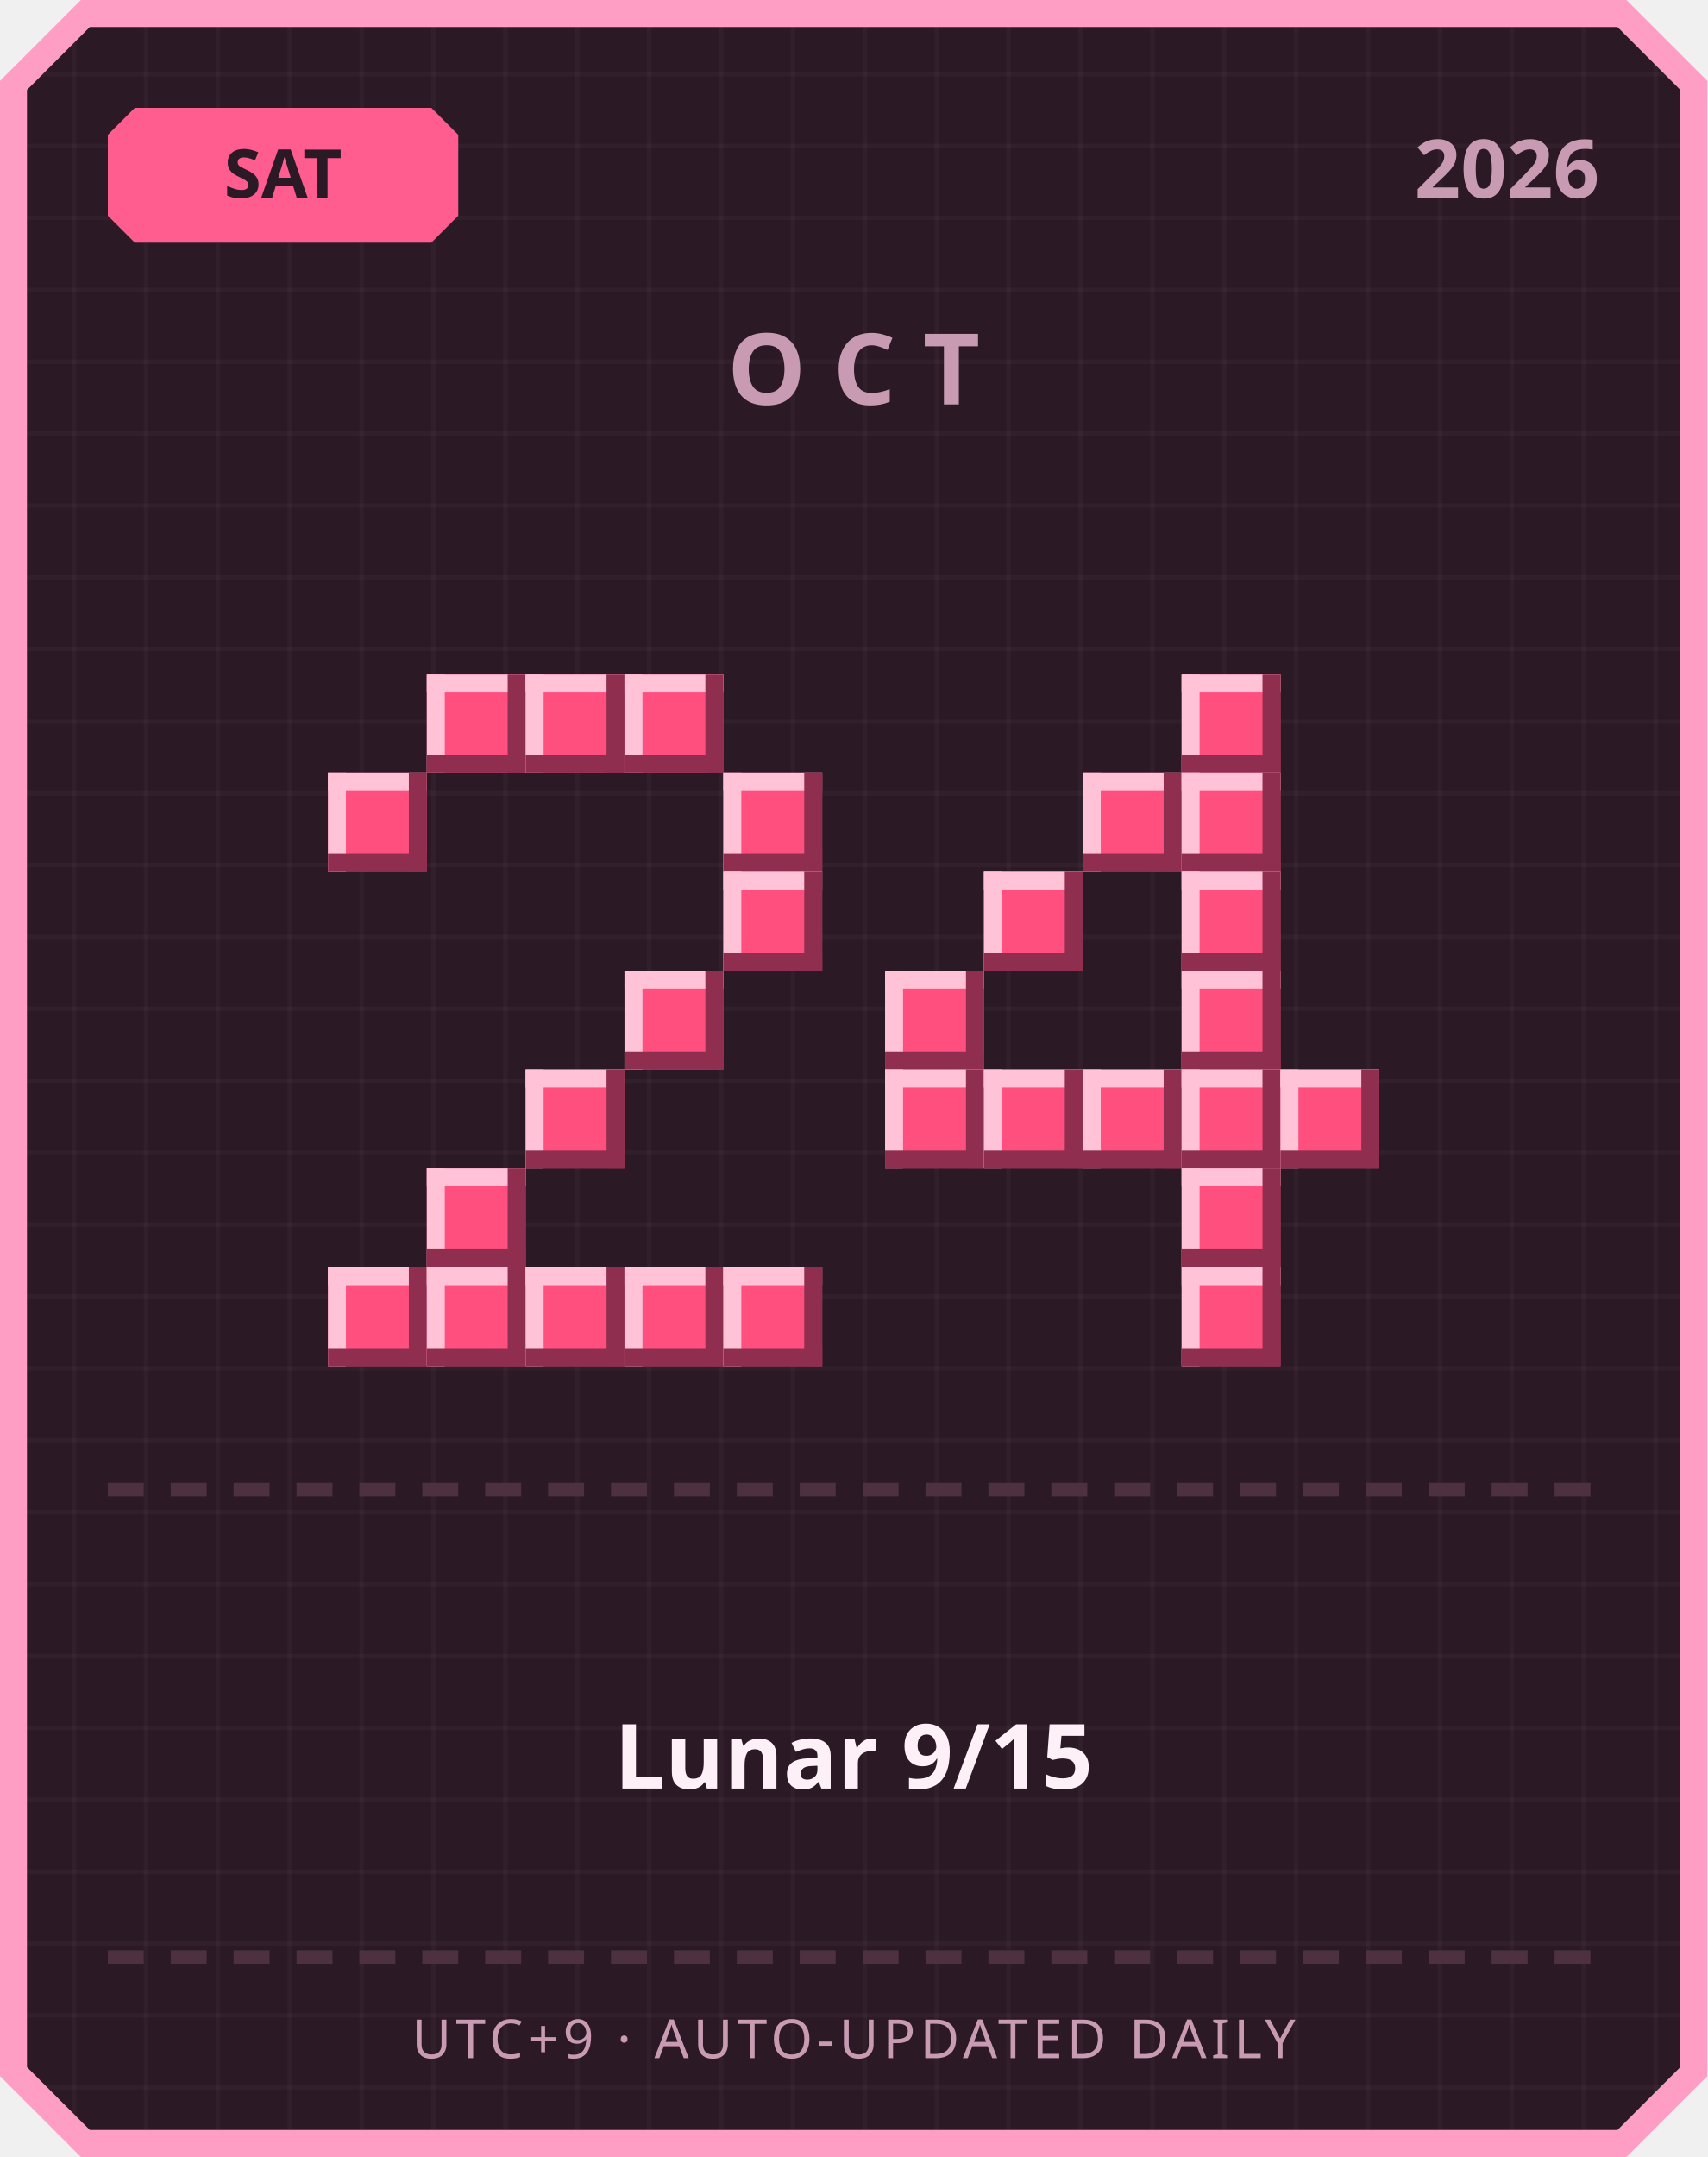
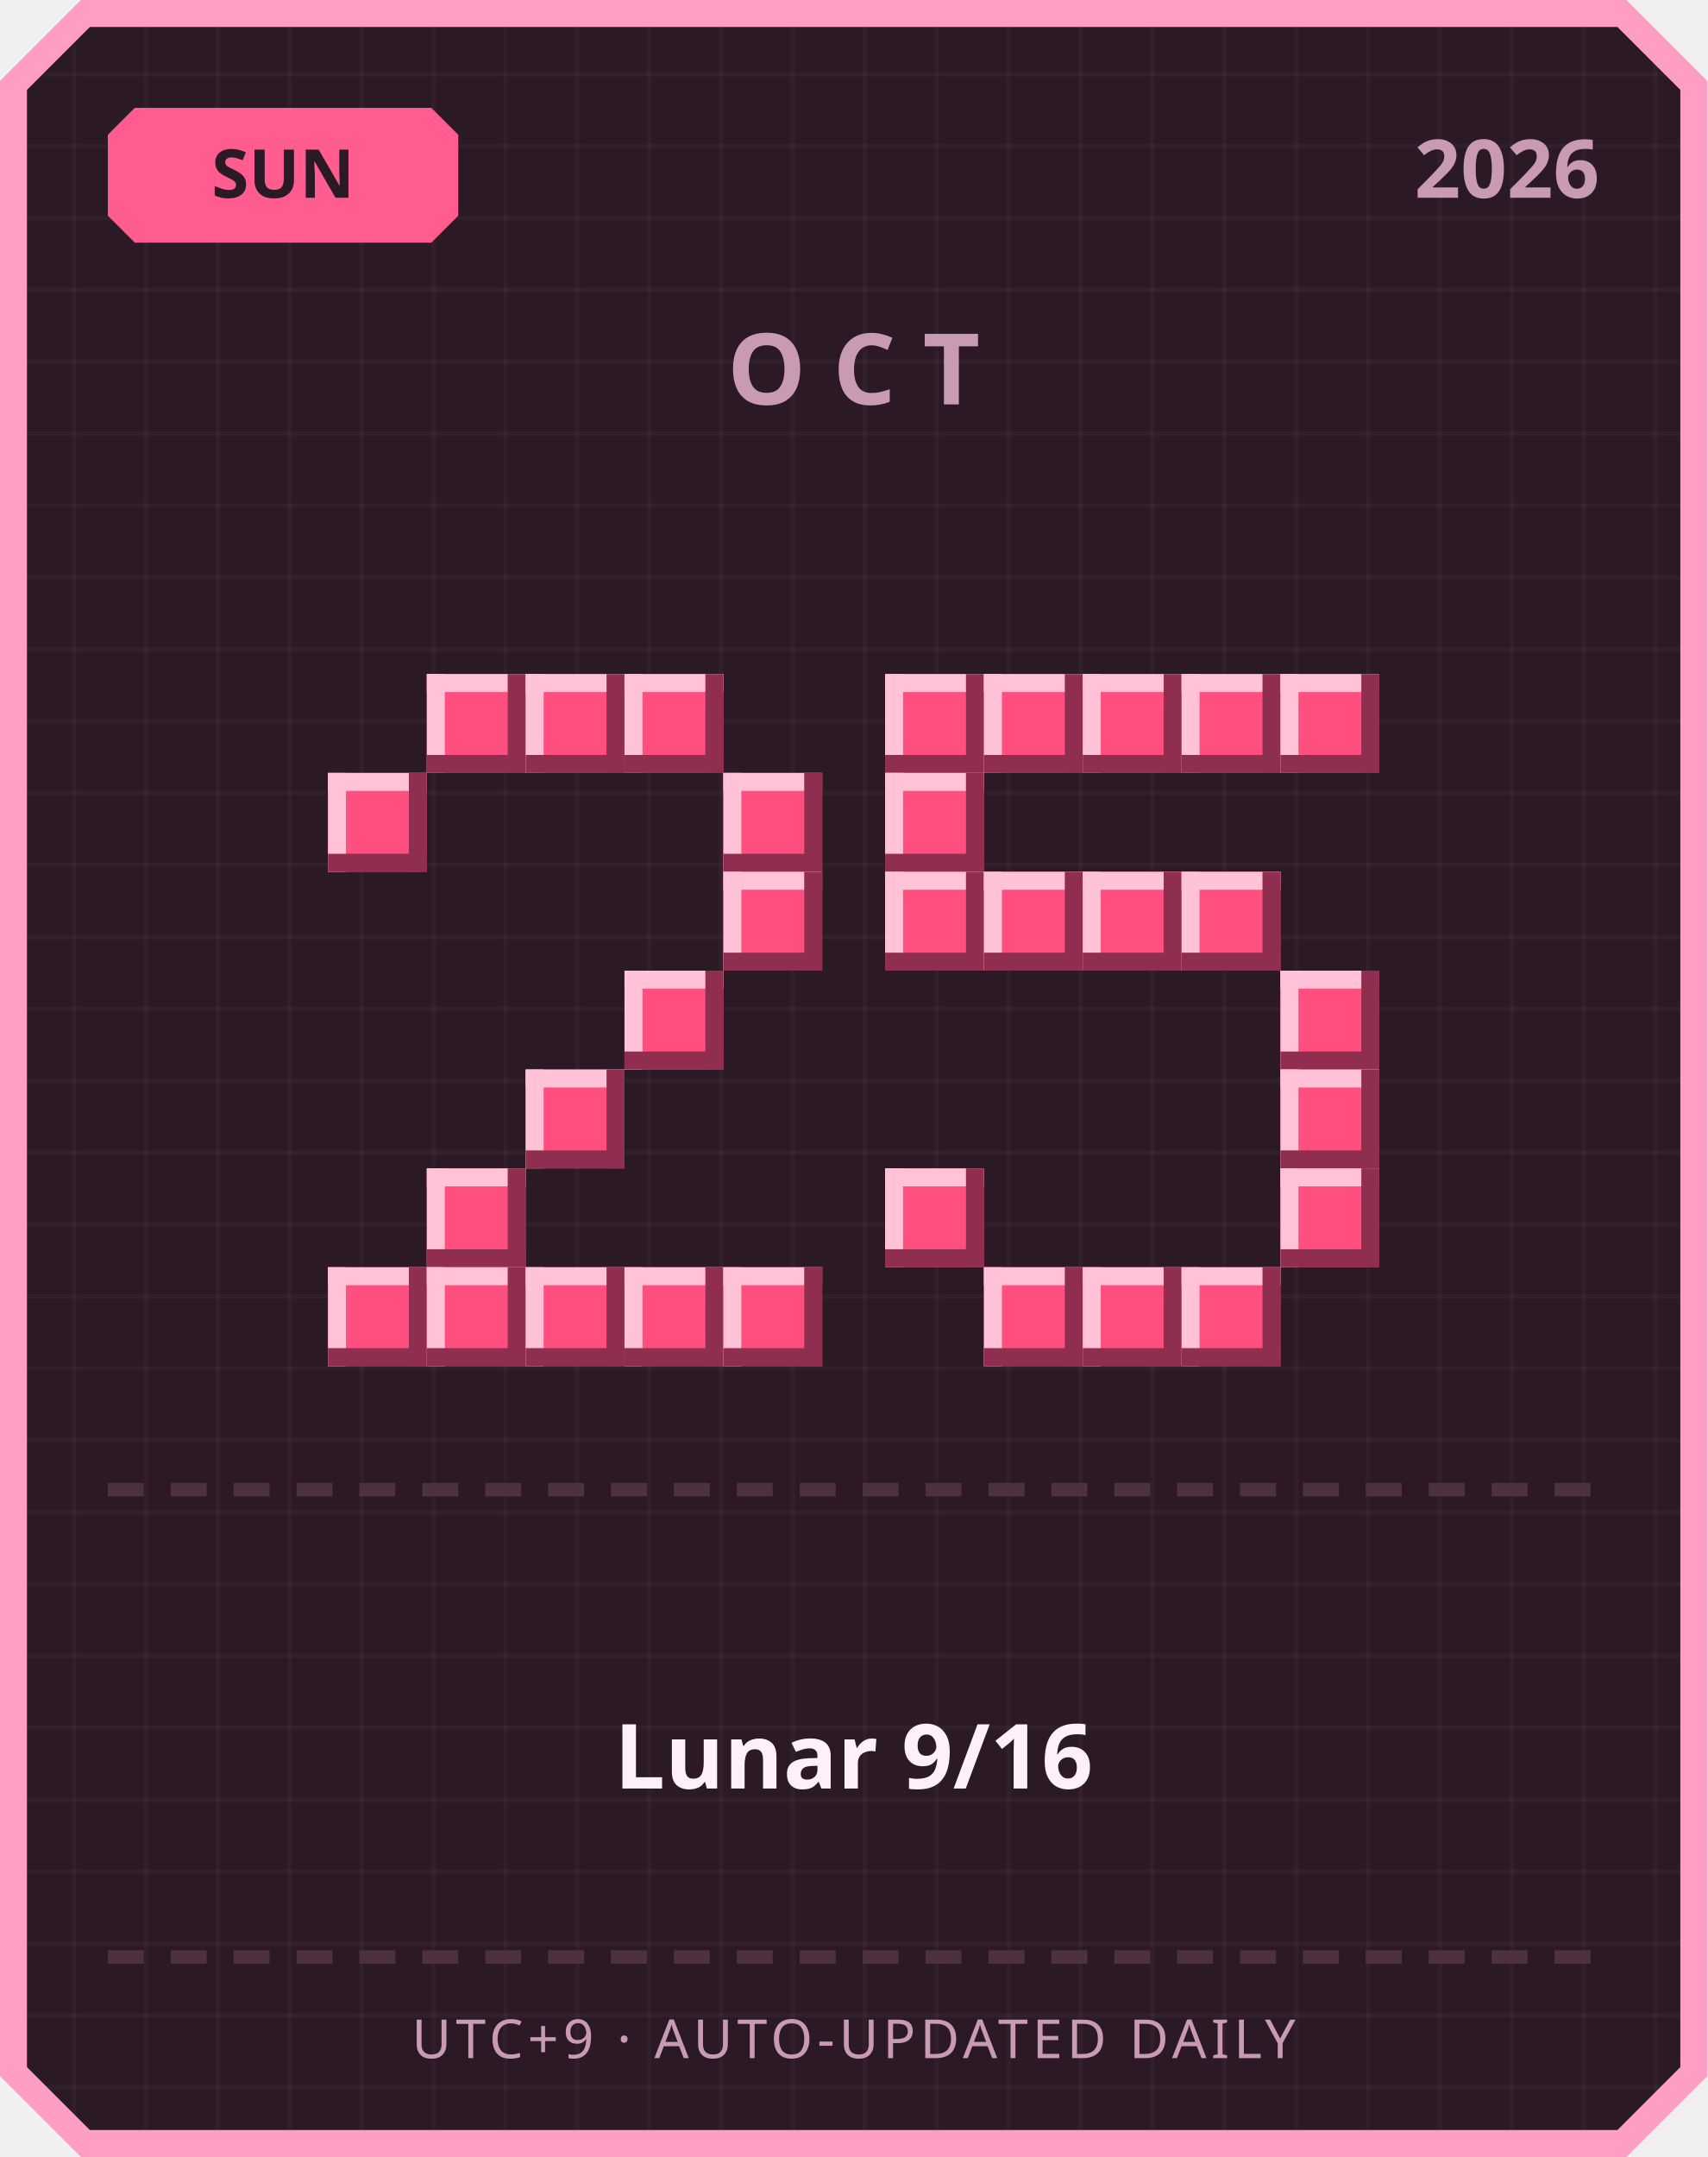
<svg xmlns="http://www.w3.org/2000/svg" width="380" height="480" viewBox="0 0 380 480">
  <defs>
    <pattern id="grid" width="16" height="16" patternUnits="userSpaceOnUse">
      <rect width="16" height="16" fill="#2b1a26" />
      <rect width="1" height="16" fill="#ffffff" opacity="0.03" />
      <rect width="16" height="1" fill="#ffffff" opacity="0.03" />
    </pattern>
  </defs>
  <path d="M 18,0 L 362,0 L 380,18 L 380,462 L 362,480 L 18,480 L 0,462 L 0,18 Z" fill="#ff9ec4" />
  <path d="M 20,6 L 360,6 L 374,20 L 374,460 L 360,474 L 20,474 L 6,460 L 6,20 Z" fill="url(#grid)" />
  <path d="M 30,24 L 96,24 L 102,30 L 102,48 L 96,54 L 30,54 L 24,48 L 24,30 Z" fill="#ff5d8f" />
-   <text x="63" y="44" text-anchor="middle" font-family="'Segoe UI', sans-serif" font-size="15" font-weight="700" fill="#2b1a26">SAT</text>
+   <text x="63" y="44" text-anchor="middle" font-family="'Segoe UI', sans-serif" font-size="15" font-weight="700" fill="#2b1a26">SUN</text>
  <text x="356" y="44" text-anchor="end" font-family="'Segoe UI', sans-serif" font-size="18" font-weight="700" fill="#c99bb3">2026</text>
  <text x="190" y="90" text-anchor="middle" font-family="'Segoe UI', sans-serif" font-size="22" font-weight="700" letter-spacing="6" fill="#c99bb3">OCT</text>
  <rect x="95" y="150" width="22" height="22" fill="#ff4f7e" />
  <rect x="95" y="150" width="22" height="4" fill="#ffc2d6" />
  <rect x="95" y="150" width="4" height="22" fill="#ffc2d6" />
  <rect x="95" y="168" width="22" height="4" fill="#8f2e4e" />
  <rect x="113" y="150" width="4" height="22" fill="#8f2e4e" />
  <rect x="117" y="150" width="22" height="22" fill="#ff4f7e" />
  <rect x="117" y="150" width="22" height="4" fill="#ffc2d6" />
  <rect x="117" y="150" width="4" height="22" fill="#ffc2d6" />
  <rect x="117" y="168" width="22" height="4" fill="#8f2e4e" />
  <rect x="135" y="150" width="4" height="22" fill="#8f2e4e" />
  <rect x="139" y="150" width="22" height="22" fill="#ff4f7e" />
  <rect x="139" y="150" width="22" height="4" fill="#ffc2d6" />
  <rect x="139" y="150" width="4" height="22" fill="#ffc2d6" />
  <rect x="139" y="168" width="22" height="4" fill="#8f2e4e" />
  <rect x="157" y="150" width="4" height="22" fill="#8f2e4e" />
  <rect x="73" y="172" width="22" height="22" fill="#ff4f7e" />
  <rect x="73" y="172" width="22" height="4" fill="#ffc2d6" />
  <rect x="73" y="172" width="4" height="22" fill="#ffc2d6" />
  <rect x="73" y="190" width="22" height="4" fill="#8f2e4e" />
  <rect x="91" y="172" width="4" height="22" fill="#8f2e4e" />
  <rect x="161" y="172" width="22" height="22" fill="#ff4f7e" />
  <rect x="161" y="172" width="22" height="4" fill="#ffc2d6" />
  <rect x="161" y="172" width="4" height="22" fill="#ffc2d6" />
  <rect x="161" y="190" width="22" height="4" fill="#8f2e4e" />
  <rect x="179" y="172" width="4" height="22" fill="#8f2e4e" />
  <rect x="161" y="194" width="22" height="22" fill="#ff4f7e" />
  <rect x="161" y="194" width="22" height="4" fill="#ffc2d6" />
  <rect x="161" y="194" width="4" height="22" fill="#ffc2d6" />
  <rect x="161" y="212" width="22" height="4" fill="#8f2e4e" />
  <rect x="179" y="194" width="4" height="22" fill="#8f2e4e" />
  <rect x="139" y="216" width="22" height="22" fill="#ff4f7e" />
  <rect x="139" y="216" width="22" height="4" fill="#ffc2d6" />
  <rect x="139" y="216" width="4" height="22" fill="#ffc2d6" />
  <rect x="139" y="234" width="22" height="4" fill="#8f2e4e" />
  <rect x="157" y="216" width="4" height="22" fill="#8f2e4e" />
  <rect x="117" y="238" width="22" height="22" fill="#ff4f7e" />
  <rect x="117" y="238" width="22" height="4" fill="#ffc2d6" />
  <rect x="117" y="238" width="4" height="22" fill="#ffc2d6" />
  <rect x="117" y="256" width="22" height="4" fill="#8f2e4e" />
  <rect x="135" y="238" width="4" height="22" fill="#8f2e4e" />
  <rect x="95" y="260" width="22" height="22" fill="#ff4f7e" />
  <rect x="95" y="260" width="22" height="4" fill="#ffc2d6" />
  <rect x="95" y="260" width="4" height="22" fill="#ffc2d6" />
  <rect x="95" y="278" width="22" height="4" fill="#8f2e4e" />
  <rect x="113" y="260" width="4" height="22" fill="#8f2e4e" />
  <rect x="73" y="282" width="22" height="22" fill="#ff4f7e" />
  <rect x="73" y="282" width="22" height="4" fill="#ffc2d6" />
  <rect x="73" y="282" width="4" height="22" fill="#ffc2d6" />
  <rect x="73" y="300" width="22" height="4" fill="#8f2e4e" />
  <rect x="91" y="282" width="4" height="22" fill="#8f2e4e" />
  <rect x="95" y="282" width="22" height="22" fill="#ff4f7e" />
  <rect x="95" y="282" width="22" height="4" fill="#ffc2d6" />
  <rect x="95" y="282" width="4" height="22" fill="#ffc2d6" />
  <rect x="95" y="300" width="22" height="4" fill="#8f2e4e" />
  <rect x="113" y="282" width="4" height="22" fill="#8f2e4e" />
  <rect x="117" y="282" width="22" height="22" fill="#ff4f7e" />
  <rect x="117" y="282" width="22" height="4" fill="#ffc2d6" />
  <rect x="117" y="282" width="4" height="22" fill="#ffc2d6" />
  <rect x="117" y="300" width="22" height="4" fill="#8f2e4e" />
  <rect x="135" y="282" width="4" height="22" fill="#8f2e4e" />
  <rect x="139" y="282" width="22" height="22" fill="#ff4f7e" />
  <rect x="139" y="282" width="22" height="4" fill="#ffc2d6" />
  <rect x="139" y="282" width="4" height="22" fill="#ffc2d6" />
  <rect x="139" y="300" width="22" height="4" fill="#8f2e4e" />
  <rect x="157" y="282" width="4" height="22" fill="#8f2e4e" />
  <rect x="161" y="282" width="22" height="22" fill="#ff4f7e" />
  <rect x="161" y="282" width="22" height="4" fill="#ffc2d6" />
  <rect x="161" y="282" width="4" height="22" fill="#ffc2d6" />
  <rect x="161" y="300" width="22" height="4" fill="#8f2e4e" />
  <rect x="179" y="282" width="4" height="22" fill="#8f2e4e" />
+   <rect x="197" y="150" width="22" height="22" fill="#ff4f7e" />
+   <rect x="197" y="150" width="22" height="4" fill="#ffc2d6" />
+   <rect x="197" y="150" width="4" height="22" fill="#ffc2d6" />
+   <rect x="197" y="168" width="22" height="4" fill="#8f2e4e" />
+   <rect x="215" y="150" width="4" height="22" fill="#8f2e4e" />
+   <rect x="219" y="150" width="22" height="22" fill="#ff4f7e" />
+   <rect x="219" y="150" width="22" height="4" fill="#ffc2d6" />
+   <rect x="219" y="150" width="4" height="22" fill="#ffc2d6" />
+   <rect x="219" y="168" width="22" height="4" fill="#8f2e4e" />
+   <rect x="237" y="150" width="4" height="22" fill="#8f2e4e" />
+   <rect x="241" y="150" width="22" height="22" fill="#ff4f7e" />
+   <rect x="241" y="150" width="22" height="4" fill="#ffc2d6" />
+   <rect x="241" y="150" width="4" height="22" fill="#ffc2d6" />
+   <rect x="241" y="168" width="22" height="4" fill="#8f2e4e" />
+   <rect x="259" y="150" width="4" height="22" fill="#8f2e4e" />
  <rect x="263" y="150" width="22" height="22" fill="#ff4f7e" />
  <rect x="263" y="150" width="22" height="4" fill="#ffc2d6" />
  <rect x="263" y="150" width="4" height="22" fill="#ffc2d6" />
  <rect x="263" y="168" width="22" height="4" fill="#8f2e4e" />
  <rect x="281" y="150" width="4" height="22" fill="#8f2e4e" />
-   <rect x="241" y="172" width="22" height="22" fill="#ff4f7e" />
-   <rect x="241" y="172" width="22" height="4" fill="#ffc2d6" />
-   <rect x="241" y="172" width="4" height="22" fill="#ffc2d6" />
-   <rect x="241" y="190" width="22" height="4" fill="#8f2e4e" />
-   <rect x="259" y="172" width="4" height="22" fill="#8f2e4e" />
-   <rect x="263" y="172" width="22" height="22" fill="#ff4f7e" />
-   <rect x="263" y="172" width="22" height="4" fill="#ffc2d6" />
-   <rect x="263" y="172" width="4" height="22" fill="#ffc2d6" />
-   <rect x="263" y="190" width="22" height="4" fill="#8f2e4e" />
-   <rect x="281" y="172" width="4" height="22" fill="#8f2e4e" />
+   <rect x="285" y="150" width="22" height="22" fill="#ff4f7e" />
+   <rect x="285" y="150" width="22" height="4" fill="#ffc2d6" />
+   <rect x="285" y="150" width="4" height="22" fill="#ffc2d6" />
+   <rect x="285" y="168" width="22" height="4" fill="#8f2e4e" />
+   <rect x="303" y="150" width="4" height="22" fill="#8f2e4e" />
+   <rect x="197" y="172" width="22" height="22" fill="#ff4f7e" />
+   <rect x="197" y="172" width="22" height="4" fill="#ffc2d6" />
+   <rect x="197" y="172" width="4" height="22" fill="#ffc2d6" />
+   <rect x="197" y="190" width="22" height="4" fill="#8f2e4e" />
+   <rect x="215" y="172" width="4" height="22" fill="#8f2e4e" />
+   <rect x="197" y="194" width="22" height="22" fill="#ff4f7e" />
+   <rect x="197" y="194" width="22" height="4" fill="#ffc2d6" />
+   <rect x="197" y="194" width="4" height="22" fill="#ffc2d6" />
+   <rect x="197" y="212" width="22" height="4" fill="#8f2e4e" />
+   <rect x="215" y="194" width="4" height="22" fill="#8f2e4e" />
  <rect x="219" y="194" width="22" height="22" fill="#ff4f7e" />
  <rect x="219" y="194" width="22" height="4" fill="#ffc2d6" />
  <rect x="219" y="194" width="4" height="22" fill="#ffc2d6" />
  <rect x="219" y="212" width="22" height="4" fill="#8f2e4e" />
  <rect x="237" y="194" width="4" height="22" fill="#8f2e4e" />
+   <rect x="241" y="194" width="22" height="22" fill="#ff4f7e" />
+   <rect x="241" y="194" width="22" height="4" fill="#ffc2d6" />
+   <rect x="241" y="194" width="4" height="22" fill="#ffc2d6" />
+   <rect x="241" y="212" width="22" height="4" fill="#8f2e4e" />
+   <rect x="259" y="194" width="4" height="22" fill="#8f2e4e" />
  <rect x="263" y="194" width="22" height="22" fill="#ff4f7e" />
  <rect x="263" y="194" width="22" height="4" fill="#ffc2d6" />
  <rect x="263" y="194" width="4" height="22" fill="#ffc2d6" />
  <rect x="263" y="212" width="22" height="4" fill="#8f2e4e" />
  <rect x="281" y="194" width="4" height="22" fill="#8f2e4e" />
-   <rect x="197" y="216" width="22" height="22" fill="#ff4f7e" />
-   <rect x="197" y="216" width="22" height="4" fill="#ffc2d6" />
-   <rect x="197" y="216" width="4" height="22" fill="#ffc2d6" />
-   <rect x="197" y="234" width="22" height="4" fill="#8f2e4e" />
-   <rect x="215" y="216" width="4" height="22" fill="#8f2e4e" />
-   <rect x="263" y="216" width="22" height="22" fill="#ff4f7e" />
-   <rect x="263" y="216" width="22" height="4" fill="#ffc2d6" />
-   <rect x="263" y="216" width="4" height="22" fill="#ffc2d6" />
-   <rect x="263" y="234" width="22" height="4" fill="#8f2e4e" />
-   <rect x="281" y="216" width="4" height="22" fill="#8f2e4e" />
-   <rect x="197" y="238" width="22" height="22" fill="#ff4f7e" />
-   <rect x="197" y="238" width="22" height="4" fill="#ffc2d6" />
-   <rect x="197" y="238" width="4" height="22" fill="#ffc2d6" />
-   <rect x="197" y="256" width="22" height="4" fill="#8f2e4e" />
-   <rect x="215" y="238" width="4" height="22" fill="#8f2e4e" />
-   <rect x="219" y="238" width="22" height="22" fill="#ff4f7e" />
-   <rect x="219" y="238" width="22" height="4" fill="#ffc2d6" />
-   <rect x="219" y="238" width="4" height="22" fill="#ffc2d6" />
-   <rect x="219" y="256" width="22" height="4" fill="#8f2e4e" />
-   <rect x="237" y="238" width="4" height="22" fill="#8f2e4e" />
-   <rect x="241" y="238" width="22" height="22" fill="#ff4f7e" />
-   <rect x="241" y="238" width="22" height="4" fill="#ffc2d6" />
-   <rect x="241" y="238" width="4" height="22" fill="#ffc2d6" />
-   <rect x="241" y="256" width="22" height="4" fill="#8f2e4e" />
-   <rect x="259" y="238" width="4" height="22" fill="#8f2e4e" />
-   <rect x="263" y="238" width="22" height="22" fill="#ff4f7e" />
-   <rect x="263" y="238" width="22" height="4" fill="#ffc2d6" />
-   <rect x="263" y="238" width="4" height="22" fill="#ffc2d6" />
-   <rect x="263" y="256" width="22" height="4" fill="#8f2e4e" />
-   <rect x="281" y="238" width="4" height="22" fill="#8f2e4e" />
+   <rect x="285" y="216" width="22" height="22" fill="#ff4f7e" />
+   <rect x="285" y="216" width="22" height="4" fill="#ffc2d6" />
+   <rect x="285" y="216" width="4" height="22" fill="#ffc2d6" />
+   <rect x="285" y="234" width="22" height="4" fill="#8f2e4e" />
+   <rect x="303" y="216" width="4" height="22" fill="#8f2e4e" />
  <rect x="285" y="238" width="22" height="22" fill="#ff4f7e" />
  <rect x="285" y="238" width="22" height="4" fill="#ffc2d6" />
  <rect x="285" y="238" width="4" height="22" fill="#ffc2d6" />
  <rect x="285" y="256" width="22" height="4" fill="#8f2e4e" />
  <rect x="303" y="238" width="4" height="22" fill="#8f2e4e" />
-   <rect x="263" y="260" width="22" height="22" fill="#ff4f7e" />
-   <rect x="263" y="260" width="22" height="4" fill="#ffc2d6" />
-   <rect x="263" y="260" width="4" height="22" fill="#ffc2d6" />
-   <rect x="263" y="278" width="22" height="4" fill="#8f2e4e" />
-   <rect x="281" y="260" width="4" height="22" fill="#8f2e4e" />
+   <rect x="197" y="260" width="22" height="22" fill="#ff4f7e" />
+   <rect x="197" y="260" width="22" height="4" fill="#ffc2d6" />
+   <rect x="197" y="260" width="4" height="22" fill="#ffc2d6" />
+   <rect x="197" y="278" width="22" height="4" fill="#8f2e4e" />
+   <rect x="215" y="260" width="4" height="22" fill="#8f2e4e" />
+   <rect x="285" y="260" width="22" height="22" fill="#ff4f7e" />
+   <rect x="285" y="260" width="22" height="4" fill="#ffc2d6" />
+   <rect x="285" y="260" width="4" height="22" fill="#ffc2d6" />
+   <rect x="285" y="278" width="22" height="4" fill="#8f2e4e" />
+   <rect x="303" y="260" width="4" height="22" fill="#8f2e4e" />
+   <rect x="219" y="282" width="22" height="22" fill="#ff4f7e" />
+   <rect x="219" y="282" width="22" height="4" fill="#ffc2d6" />
+   <rect x="219" y="282" width="4" height="22" fill="#ffc2d6" />
+   <rect x="219" y="300" width="22" height="4" fill="#8f2e4e" />
+   <rect x="237" y="282" width="4" height="22" fill="#8f2e4e" />
+   <rect x="241" y="282" width="22" height="22" fill="#ff4f7e" />
+   <rect x="241" y="282" width="22" height="4" fill="#ffc2d6" />
+   <rect x="241" y="282" width="4" height="22" fill="#ffc2d6" />
+   <rect x="241" y="300" width="22" height="4" fill="#8f2e4e" />
+   <rect x="259" y="282" width="4" height="22" fill="#8f2e4e" />
  <rect x="263" y="282" width="22" height="22" fill="#ff4f7e" />
  <rect x="263" y="282" width="22" height="4" fill="#ffc2d6" />
  <rect x="263" y="282" width="4" height="22" fill="#ffc2d6" />
  <rect x="263" y="300" width="22" height="4" fill="#8f2e4e" />
  <rect x="281" y="282" width="4" height="22" fill="#8f2e4e" />
  <rect x="24" y="330" width="8" height="3" fill="#4d3140" />
  <rect x="38" y="330" width="8" height="3" fill="#4d3140" />
  <rect x="52" y="330" width="8" height="3" fill="#4d3140" />
  <rect x="66" y="330" width="8" height="3" fill="#4d3140" />
  <rect x="80" y="330" width="8" height="3" fill="#4d3140" />
  <rect x="94" y="330" width="8" height="3" fill="#4d3140" />
  <rect x="108" y="330" width="8" height="3" fill="#4d3140" />
  <rect x="122" y="330" width="8" height="3" fill="#4d3140" />
  <rect x="136" y="330" width="8" height="3" fill="#4d3140" />
  <rect x="150" y="330" width="8" height="3" fill="#4d3140" />
  <rect x="164" y="330" width="8" height="3" fill="#4d3140" />
  <rect x="178" y="330" width="8" height="3" fill="#4d3140" />
  <rect x="192" y="330" width="8" height="3" fill="#4d3140" />
  <rect x="206" y="330" width="8" height="3" fill="#4d3140" />
  <rect x="220" y="330" width="8" height="3" fill="#4d3140" />
  <rect x="234" y="330" width="8" height="3" fill="#4d3140" />
  <rect x="248" y="330" width="8" height="3" fill="#4d3140" />
  <rect x="262" y="330" width="8" height="3" fill="#4d3140" />
  <rect x="276" y="330" width="8" height="3" fill="#4d3140" />
  <rect x="290" y="330" width="8" height="3" fill="#4d3140" />
  <rect x="304" y="330" width="8" height="3" fill="#4d3140" />
  <rect x="318" y="330" width="8" height="3" fill="#4d3140" />
  <rect x="332" y="330" width="8" height="3" fill="#4d3140" />
  <rect x="346" y="330" width="8" height="3" fill="#4d3140" />
-   <text x="190" y="398" text-anchor="middle" font-family="'Segoe UI', 'Microsoft JhengHei', sans-serif" font-size="20" font-weight="700" fill="#fdf0f6">Lunar 9/15</text>
+   <text x="190" y="398" text-anchor="middle" font-family="'Segoe UI', 'Microsoft JhengHei', sans-serif" font-size="20" font-weight="700" fill="#fdf0f6">Lunar 9/16</text>
  <rect x="24" y="434" width="8" height="3" fill="#4d3140" />
  <rect x="38" y="434" width="8" height="3" fill="#4d3140" />
  <rect x="52" y="434" width="8" height="3" fill="#4d3140" />
  <rect x="66" y="434" width="8" height="3" fill="#4d3140" />
  <rect x="80" y="434" width="8" height="3" fill="#4d3140" />
  <rect x="94" y="434" width="8" height="3" fill="#4d3140" />
  <rect x="108" y="434" width="8" height="3" fill="#4d3140" />
  <rect x="122" y="434" width="8" height="3" fill="#4d3140" />
  <rect x="136" y="434" width="8" height="3" fill="#4d3140" />
  <rect x="150" y="434" width="8" height="3" fill="#4d3140" />
  <rect x="164" y="434" width="8" height="3" fill="#4d3140" />
  <rect x="178" y="434" width="8" height="3" fill="#4d3140" />
  <rect x="192" y="434" width="8" height="3" fill="#4d3140" />
  <rect x="206" y="434" width="8" height="3" fill="#4d3140" />
  <rect x="220" y="434" width="8" height="3" fill="#4d3140" />
  <rect x="234" y="434" width="8" height="3" fill="#4d3140" />
  <rect x="248" y="434" width="8" height="3" fill="#4d3140" />
  <rect x="262" y="434" width="8" height="3" fill="#4d3140" />
  <rect x="276" y="434" width="8" height="3" fill="#4d3140" />
  <rect x="290" y="434" width="8" height="3" fill="#4d3140" />
  <rect x="304" y="434" width="8" height="3" fill="#4d3140" />
  <rect x="318" y="434" width="8" height="3" fill="#4d3140" />
  <rect x="332" y="434" width="8" height="3" fill="#4d3140" />
  <rect x="346" y="434" width="8" height="3" fill="#4d3140" />
  <text x="190" y="458" text-anchor="middle" font-family="'Segoe UI', sans-serif" font-size="12" letter-spacing="1" fill="#c99bb3">UTC+9 · AUTO-UPDATED DAILY</text>
</svg>
